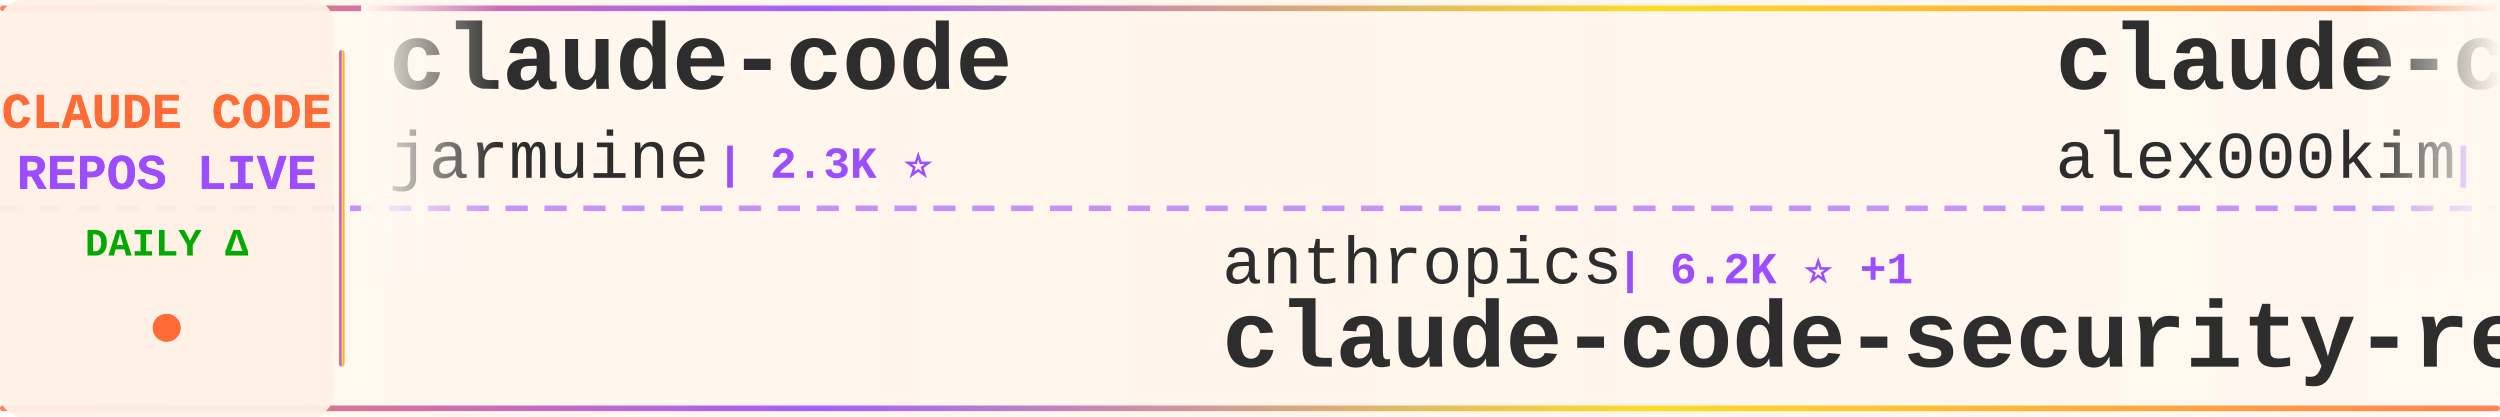
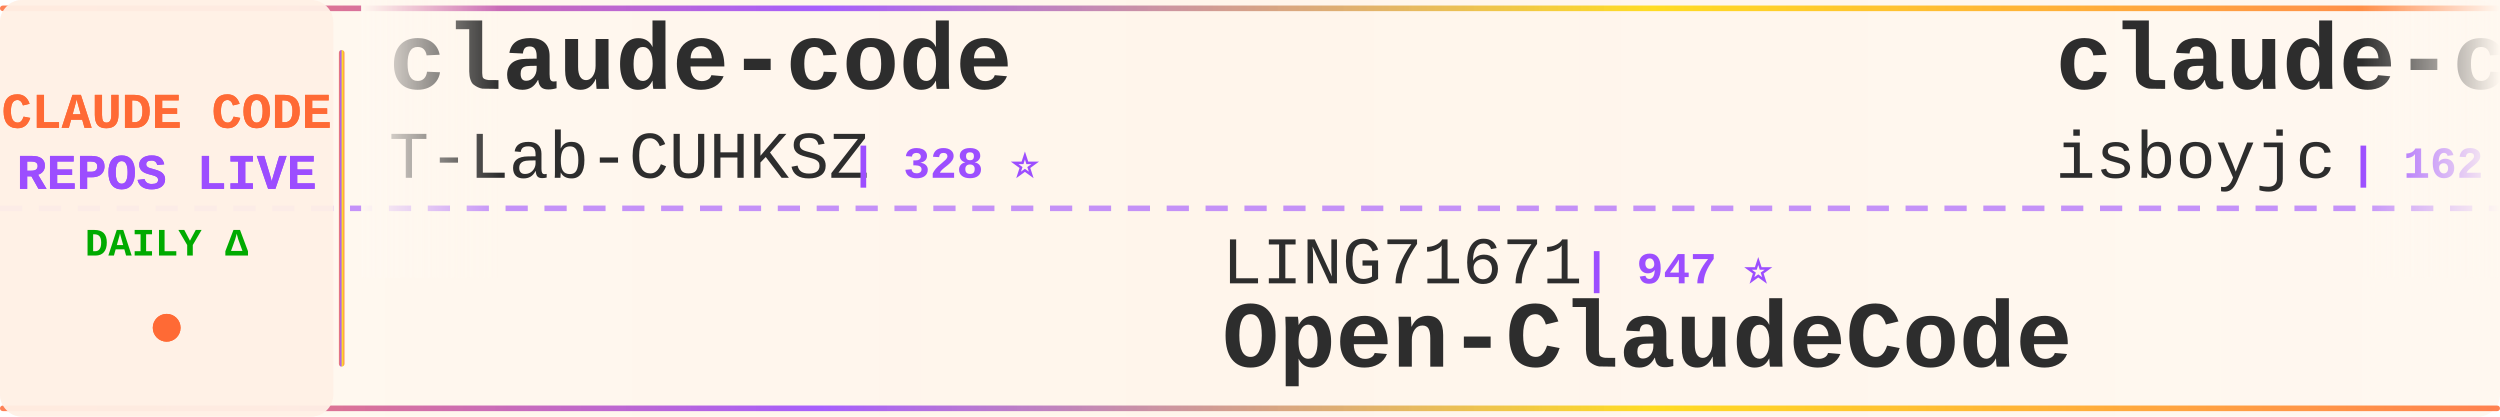
<svg xmlns="http://www.w3.org/2000/svg" width="900" height="150">
  <defs>
    <linearGradient id="tickerBg" x1="0%" y1="0%" x2="100%" y2="0%">
      <stop offset="0%" style="stop-color:#fff8f0;stop-opacity:0.98" />
      <stop offset="50%" style="stop-color:#fff5eb;stop-opacity:1" />
      <stop offset="100%" style="stop-color:#fff8f0;stop-opacity:0.98" />
    </linearGradient>
    <linearGradient id="borderGrad" x1="0%" y1="0%" x2="100%" y2="0%">
      <stop offset="0%" style="stop-color:#FF6B35;stop-opacity:0.85">
        <animate attributeName="stop-opacity" values="0.85;1;0.85" dur="2s" repeatCount="indefinite" />
      </stop>
      <stop offset="33%" style="stop-color:#9C4EFF;stop-opacity:0.9">
        <animate attributeName="stop-opacity" values="0.9;1;0.9" dur="2.2s" repeatCount="indefinite" />
      </stop>
      <stop offset="66%" style="stop-color:#FFD700;stop-opacity:0.85">
        <animate attributeName="stop-opacity" values="0.85;1;0.85" dur="1.8s" repeatCount="indefinite" />
      </stop>
      <stop offset="100%" style="stop-color:#FF6B35;stop-opacity:0.85">
        <animate attributeName="stop-opacity" values="0.85;1;0.85" dur="2s" repeatCount="indefinite" />
      </stop>
    </linearGradient>
    <filter id="textGlow">
      <feGaussianBlur stdDeviation="0.15" result="coloredBlur" />
      <feMerge>
        <feMergeNode in="coloredBlur" />
        <feMergeNode in="SourceGraphic" />
      </feMerge>
    </filter>
    <filter id="metricGlow">
      <feGaussianBlur stdDeviation="0.2" result="coloredBlur" />
      <feMerge>
        <feMergeNode in="coloredBlur" />
        <feMergeNode in="SourceGraphic" />
      </feMerge>
    </filter>
    <linearGradient id="leftFade" x1="0%" y1="0%" x2="100%" y2="0%">
      <stop offset="0%" style="stop-color:#fff8f0;stop-opacity:1" />
      <stop offset="100%" style="stop-color:#fff8f0;stop-opacity:0" />
    </linearGradient>
    <linearGradient id="rightFade" x1="0%" y1="0%" x2="100%" y2="0%">
      <stop offset="0%" style="stop-color:#fff8f0;stop-opacity:0" />
      <stop offset="100%" style="stop-color:#fff8f0;stop-opacity:1" />
    </linearGradient>
  </defs>
  <rect width="900" height="150" fill="url(#tickerBg)" rx="8" />
  <rect x="0" y="2" width="900" height="2" fill="url(#borderGrad)" rx="1" />
  <rect x="0" y="146" width="900" height="2" fill="url(#borderGrad)" rx="1" />
  <line x1="0" y1="75" x2="900" y2="75" stroke="#9C4EFF" stroke-width="2" stroke-dasharray="8 6" opacity="0.6" />
  <rect x="0" y="0" width="120" height="150" fill="#fff0e6" opacity="0.95" rx="8" />
  <text x="60" y="46" font-family="'Courier New', monospace" font-size="18" font-weight="bold" fill="#FF6B35" text-anchor="middle" filter="url(#textGlow)">
    CLAUDE CODE
  </text>
  <text x="60" y="68" font-family="'Courier New', monospace" font-size="18" font-weight="bold" fill="#9C4EFF" text-anchor="middle" filter="url(#textGlow)">
    REPOS LIVE
  </text>
  <text x="60" y="92" font-family="'Courier New', monospace" font-size="14" font-weight="bold" fill="#00aa00" text-anchor="middle">
    DAILY Δ
  </text>
  <circle cx="60" cy="118" r="5" fill="#FF6B35" filter="url(#metricGlow)">
    <animate attributeName="r" values="4;6;4" dur="1.5s" repeatCount="indefinite" />
    <animate attributeName="opacity" values="0.6;1;0.6" dur="1.5s" repeatCount="indefinite" />
  </circle>
  <rect x="122" y="18" width="2" height="114" fill="url(#borderGrad)" rx="1" />
  <clipPath id="tickerClip">
    <rect x="130" y="0" width="770" height="150" />
  </clipPath>
  <g clip-path="url(#tickerClip)">
    <g id="tickerItems">
      <animateTransform attributeName="transform" attributeType="XML" type="translate" from="0 0" to="-3000 0" dur="54s" repeatCount="indefinite" />
      <g transform="translate(0, 0)">
        <text x="140" y="32" font-family="'Courier New', monospace" font-size="34" font-weight="bold" fill="#2d2d2d">claude-code</text>
-         <text x="140" y="64" font-family="'Courier New', monospace" font-size="24" font-weight="normal" fill="#2d2d2d" opacity="1.0">jarmuine</text>
-         <text x="258" y="64" font-family="'Courier New', monospace" font-size="16" font-weight="bold" fill="#9C4EFF"> | 2.3K ⭐</text>
+         <text x="140" y="64" font-family="'Courier New', monospace" font-size="24" font-weight="normal" fill="#2d2d2d" opacity="1.0">T-Lab-CUHKSZ</text>
+         <text x="306" y="64" font-family="'Courier New', monospace" font-size="16" font-weight="bold" fill="#9C4EFF"> | 328 ⭐</text>
      </g>
      <g transform="translate(300, 0)">
-         <text x="140" y="102" font-family="'Courier New', monospace" font-size="24" font-weight="normal" fill="#2d2d2d" opacity="1.0">anthropics</text>
-         <text x="282" y="102" font-family="'Courier New', monospace" font-size="16" font-weight="bold" fill="#9C4EFF"> | 6.2K ⭐ +1</text>
-         <text x="140" y="132" font-family="'Courier New', monospace" font-size="34" font-weight="bold" fill="#2d2d2d">claude-code-security-rev...</text>
+         <text x="140" y="102" font-family="'Courier New', monospace" font-size="24" font-weight="normal" fill="#2d2d2d" opacity="1.0">LING71671</text>
+         <text x="270" y="102" font-family="'Courier New', monospace" font-size="16" font-weight="bold" fill="#9C4EFF"> | 947 ⭐</text>
+         <text x="140" y="132" font-family="'Courier New', monospace" font-size="34" font-weight="bold" fill="#2d2d2d">Open-ClaudeCode</text>
      </g>
      <g transform="translate(600, 0)">
        <text x="140" y="32" font-family="'Courier New', monospace" font-size="34" font-weight="bold" fill="#2d2d2d">claude-code</text>
-         <text x="140" y="64" font-family="'Courier New', monospace" font-size="24" font-weight="normal" fill="#2d2d2d" opacity="1.0">alex000kim</text>
-         <text x="282" y="64" font-family="'Courier New', monospace" font-size="16" font-weight="bold" fill="#9C4EFF"> | 233 ⭐</text>
+         <text x="140" y="64" font-family="'Courier New', monospace" font-size="24" font-weight="normal" fill="#2d2d2d" opacity="1.0">isboyjc</text>
+         <text x="246" y="64" font-family="'Courier New', monospace" font-size="16" font-weight="bold" fill="#9C4EFF"> | 162 ⭐</text>
      </g>
      <g transform="translate(900, 0)">
-         <text x="140" y="102" font-family="'Courier New', monospace" font-size="24" font-weight="normal" fill="#2d2d2d" opacity="1.0">mehmoodosman</text>
-         <text x="306" y="102" font-family="'Courier New', monospace" font-size="16" font-weight="bold" fill="#9C4EFF"> | 173 ⭐</text>
-         <text x="140" y="132" font-family="'Courier New', monospace" font-size="34" font-weight="bold" fill="#2d2d2d">claude-code</text>
+         <text x="140" y="102" font-family="'Courier New', monospace" font-size="24" font-weight="normal" fill="#2d2d2d" opacity="1.0">Pimzino</text>
+         <text x="246" y="102" font-family="'Courier New', monospace" font-size="16" font-weight="bold" fill="#9C4EFF"> | 3.9K ⭐ -1</text>
+         <text x="140" y="132" font-family="'Courier New', monospace" font-size="34" font-weight="bold" fill="#2d2d2d">claude-code-spec-workflo...</text>
      </g>
      <g transform="translate(1200, 0)">
-         <text x="140" y="32" font-family="'Courier New', monospace" font-size="34" font-weight="bold" fill="#2d2d2d">claude-code</text>
-         <text x="140" y="64" font-family="'Courier New', monospace" font-size="24" font-weight="normal" fill="#2d2d2d" opacity="1.0">VineeTagarwaL-code</text>
-         <text x="378" y="64" font-family="'Courier New', monospace" font-size="16" font-weight="bold" fill="#9C4EFF"> | 274 ⭐</text>
+         <text x="140" y="32" font-family="'Courier New', monospace" font-size="34" font-weight="bold" fill="#2d2d2d">oh-my-claudecode</text>
+         <text x="140" y="64" font-family="'Courier New', monospace" font-size="24" font-weight="normal" fill="#2d2d2d" opacity="1.0">Yeachan-Heo</text>
+         <text x="294" y="64" font-family="'Courier New', monospace" font-size="16" font-weight="bold" fill="#9C4EFF"> | 39.0K ⭐</text>
      </g>
      <g transform="translate(1500, 0)">
-         <text x="140" y="102" font-family="'Courier New', monospace" font-size="24" font-weight="normal" fill="#2d2d2d" opacity="1.0">ponponon</text>
-         <text x="258" y="102" font-family="'Courier New', monospace" font-size="16" font-weight="bold" fill="#9C4EFF"> | 2.3K ⭐</text>
-         <text x="140" y="132" font-family="'Courier New', monospace" font-size="34" font-weight="bold" fill="#2d2d2d">claude_code_src</text>
+         <text x="140" y="102" font-family="'Courier New', monospace" font-size="24" font-weight="normal" fill="#2d2d2d" opacity="1.0">Windy3f3f3f3f</text>
+         <text x="318" y="102" font-family="'Courier New', monospace" font-size="16" font-weight="bold" fill="#9C4EFF"> | 2.6K ⭐ +2</text>
+         <text x="140" y="132" font-family="'Courier New', monospace" font-size="34" font-weight="bold" fill="#2d2d2d">claude-code-from-scratch</text>
      </g>
      <g transform="translate(1800, 0)">
-         <text x="140" y="32" font-family="'Courier New', monospace" font-size="34" font-weight="bold" fill="#2d2d2d">Claude-Code</text>
-         <text x="140" y="64" font-family="'Courier New', monospace" font-size="24" font-weight="normal" fill="#2d2d2d" opacity="1.0">KPR111</text>
-         <text x="234" y="64" font-family="'Courier New', monospace" font-size="16" font-weight="bold" fill="#9C4EFF"> | 18 ⭐</text>
+         <text x="140" y="32" font-family="'Courier New', monospace" font-size="34" font-weight="bold" fill="#2d2d2d">claude-code</text>
+         <text x="140" y="64" font-family="'Courier New', monospace" font-size="24" font-weight="normal" fill="#2d2d2d" opacity="1.0">jarmuine</text>
+         <text x="258" y="64" font-family="'Courier New', monospace" font-size="16" font-weight="bold" fill="#9C4EFF"> | 2.3K ⭐ +1</text>
      </g>
      <g transform="translate(2100, 0)">
-         <text x="140" y="102" font-family="'Courier New', monospace" font-size="24" font-weight="normal" fill="#2d2d2d" opacity="1.0">asgeirtj</text>
-         <text x="258" y="102" font-family="'Courier New', monospace" font-size="16" font-weight="bold" fill="#9C4EFF"> | 64.3K ⭐ +7</text>
-         <text x="140" y="132" font-family="'Courier New', monospace" font-size="34" font-weight="bold" fill="#2d2d2d">system_prompts_leaks</text>
+         <text x="140" y="102" font-family="'Courier New', monospace" font-size="24" font-weight="normal" fill="#2d2d2d" opacity="1.0">lintsinghua</text>
+         <text x="294" y="102" font-family="'Courier New', monospace" font-size="16" font-weight="bold" fill="#9C4EFF"> | 4.2K ⭐</text>
+         <text x="140" y="132" font-family="'Courier New', monospace" font-size="34" font-weight="bold" fill="#2d2d2d">claude-code-book</text>
      </g>
      <g transform="translate(2400, 0)">
-         <text x="140" y="32" font-family="'Courier New', monospace" font-size="34" font-weight="bold" fill="#2d2d2d">claude-code-engineering</text>
-         <text x="140" y="64" font-family="'Courier New', monospace" font-size="24" font-weight="normal" fill="#2d2d2d" opacity="1.0">huangjia2019</text>
-         <text x="306" y="64" font-family="'Courier New', monospace" font-size="16" font-weight="bold" fill="#9C4EFF"> | 1.1K ⭐</text>
+         <text x="140" y="32" font-family="'Courier New', monospace" font-size="34" font-weight="bold" fill="#2d2d2d">claude-code-proxy</text>
+         <text x="140" y="64" font-family="'Courier New', monospace" font-size="24" font-weight="normal" fill="#2d2d2d" opacity="1.0">fuergaosi233</text>
+         <text x="306" y="64" font-family="'Courier New', monospace" font-size="16" font-weight="bold" fill="#9C4EFF"> | 2.8K ⭐</text>
      </g>
      <g transform="translate(2700, 0)">
-         <text x="140" y="102" font-family="'Courier New', monospace" font-size="24" font-weight="normal" fill="#2d2d2d" opacity="1.0">VILA-Lab</text>
-         <text x="258" y="102" font-family="'Courier New', monospace" font-size="16" font-weight="bold" fill="#9C4EFF"> | 2.1K ⭐</text>
-         <text x="140" y="132" font-family="'Courier New', monospace" font-size="34" font-weight="bold" fill="#2d2d2d">Dive-into-Claude-Code</text>
+         <text x="140" y="102" font-family="'Courier New', monospace" font-size="24" font-weight="normal" fill="#2d2d2d" opacity="1.0">anthropics</text>
+         <text x="282" y="102" font-family="'Courier New', monospace" font-size="16" font-weight="bold" fill="#9C4EFF"> | 174.9K ⭐ +47</text>
+         <text x="140" y="132" font-family="'Courier New', monospace" font-size="34" font-weight="bold" fill="#2d2d2d">skills</text>
      </g>
      <g transform="translate(3000, 0)">
        <text x="140" y="32" font-family="'Courier New', monospace" font-size="34" font-weight="bold" fill="#2d2d2d">claude-code</text>
-         <text x="140" y="64" font-family="'Courier New', monospace" font-size="24" font-weight="normal" fill="#2d2d2d" opacity="1.0">jarmuine</text>
-         <text x="258" y="64" font-family="'Courier New', monospace" font-size="16" font-weight="bold" fill="#9C4EFF"> | 2.3K ⭐</text>
+         <text x="140" y="64" font-family="'Courier New', monospace" font-size="24" font-weight="normal" fill="#2d2d2d" opacity="1.0">T-Lab-CUHKSZ</text>
+         <text x="306" y="64" font-family="'Courier New', monospace" font-size="16" font-weight="bold" fill="#9C4EFF"> | 328 ⭐</text>
      </g>
      <g transform="translate(3300, 0)">
-         <text x="140" y="102" font-family="'Courier New', monospace" font-size="24" font-weight="normal" fill="#2d2d2d" opacity="1.0">anthropics</text>
-         <text x="282" y="102" font-family="'Courier New', monospace" font-size="16" font-weight="bold" fill="#9C4EFF"> | 6.2K ⭐ +1</text>
-         <text x="140" y="132" font-family="'Courier New', monospace" font-size="34" font-weight="bold" fill="#2d2d2d">claude-code-security-rev...</text>
+         <text x="140" y="102" font-family="'Courier New', monospace" font-size="24" font-weight="normal" fill="#2d2d2d" opacity="1.0">LING71671</text>
+         <text x="270" y="102" font-family="'Courier New', monospace" font-size="16" font-weight="bold" fill="#9C4EFF"> | 947 ⭐</text>
+         <text x="140" y="132" font-family="'Courier New', monospace" font-size="34" font-weight="bold" fill="#2d2d2d">Open-ClaudeCode</text>
      </g>
      <g transform="translate(3600, 0)">
        <text x="140" y="32" font-family="'Courier New', monospace" font-size="34" font-weight="bold" fill="#2d2d2d">claude-code</text>
-         <text x="140" y="64" font-family="'Courier New', monospace" font-size="24" font-weight="normal" fill="#2d2d2d" opacity="1.0">alex000kim</text>
-         <text x="282" y="64" font-family="'Courier New', monospace" font-size="16" font-weight="bold" fill="#9C4EFF"> | 233 ⭐</text>
+         <text x="140" y="64" font-family="'Courier New', monospace" font-size="24" font-weight="normal" fill="#2d2d2d" opacity="1.0">isboyjc</text>
+         <text x="246" y="64" font-family="'Courier New', monospace" font-size="16" font-weight="bold" fill="#9C4EFF"> | 162 ⭐</text>
      </g>
      <g transform="translate(3900, 0)">
-         <text x="140" y="102" font-family="'Courier New', monospace" font-size="24" font-weight="normal" fill="#2d2d2d" opacity="1.0">mehmoodosman</text>
-         <text x="306" y="102" font-family="'Courier New', monospace" font-size="16" font-weight="bold" fill="#9C4EFF"> | 173 ⭐</text>
-         <text x="140" y="132" font-family="'Courier New', monospace" font-size="34" font-weight="bold" fill="#2d2d2d">claude-code</text>
+         <text x="140" y="102" font-family="'Courier New', monospace" font-size="24" font-weight="normal" fill="#2d2d2d" opacity="1.0">Pimzino</text>
+         <text x="246" y="102" font-family="'Courier New', monospace" font-size="16" font-weight="bold" fill="#9C4EFF"> | 3.9K ⭐ -1</text>
+         <text x="140" y="132" font-family="'Courier New', monospace" font-size="34" font-weight="bold" fill="#2d2d2d">claude-code-spec-workflo...</text>
      </g>
    </g>
  </g>
  <rect x="130" y="0" width="50" height="100" fill="url(#leftFade)" />
  <rect x="850" y="0" width="50" height="100" fill="url(#rightFade)" />
</svg>
